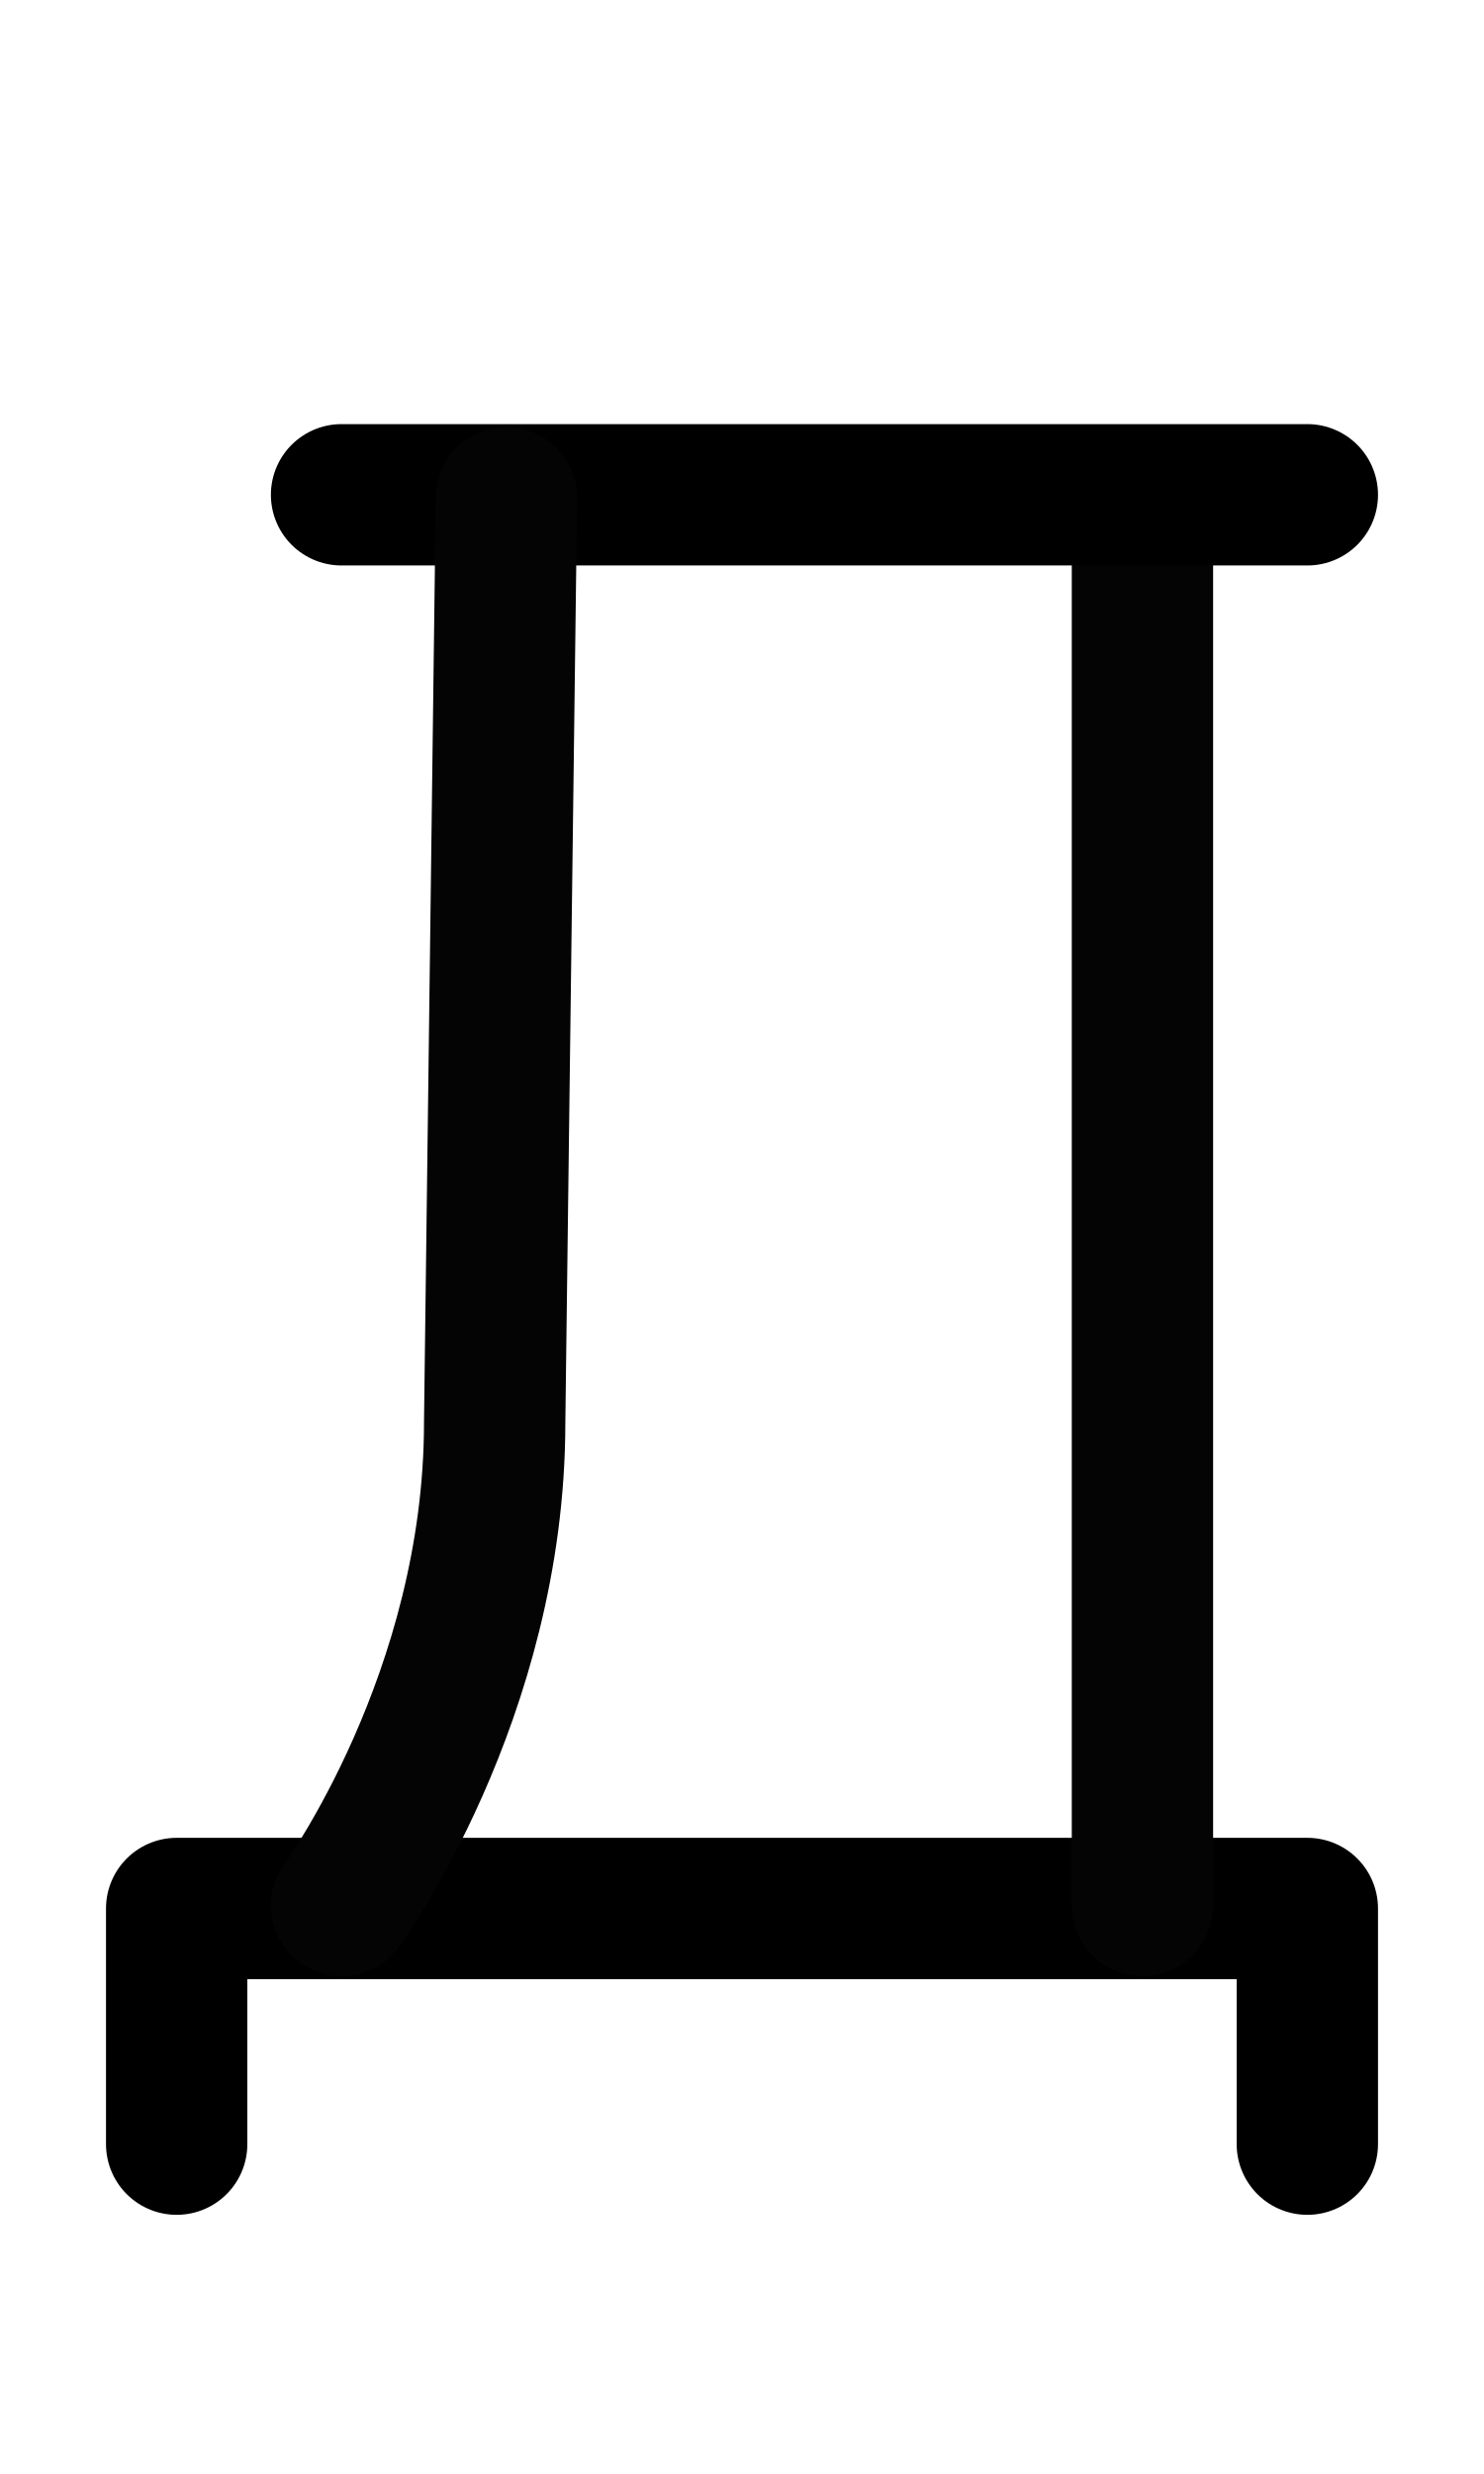
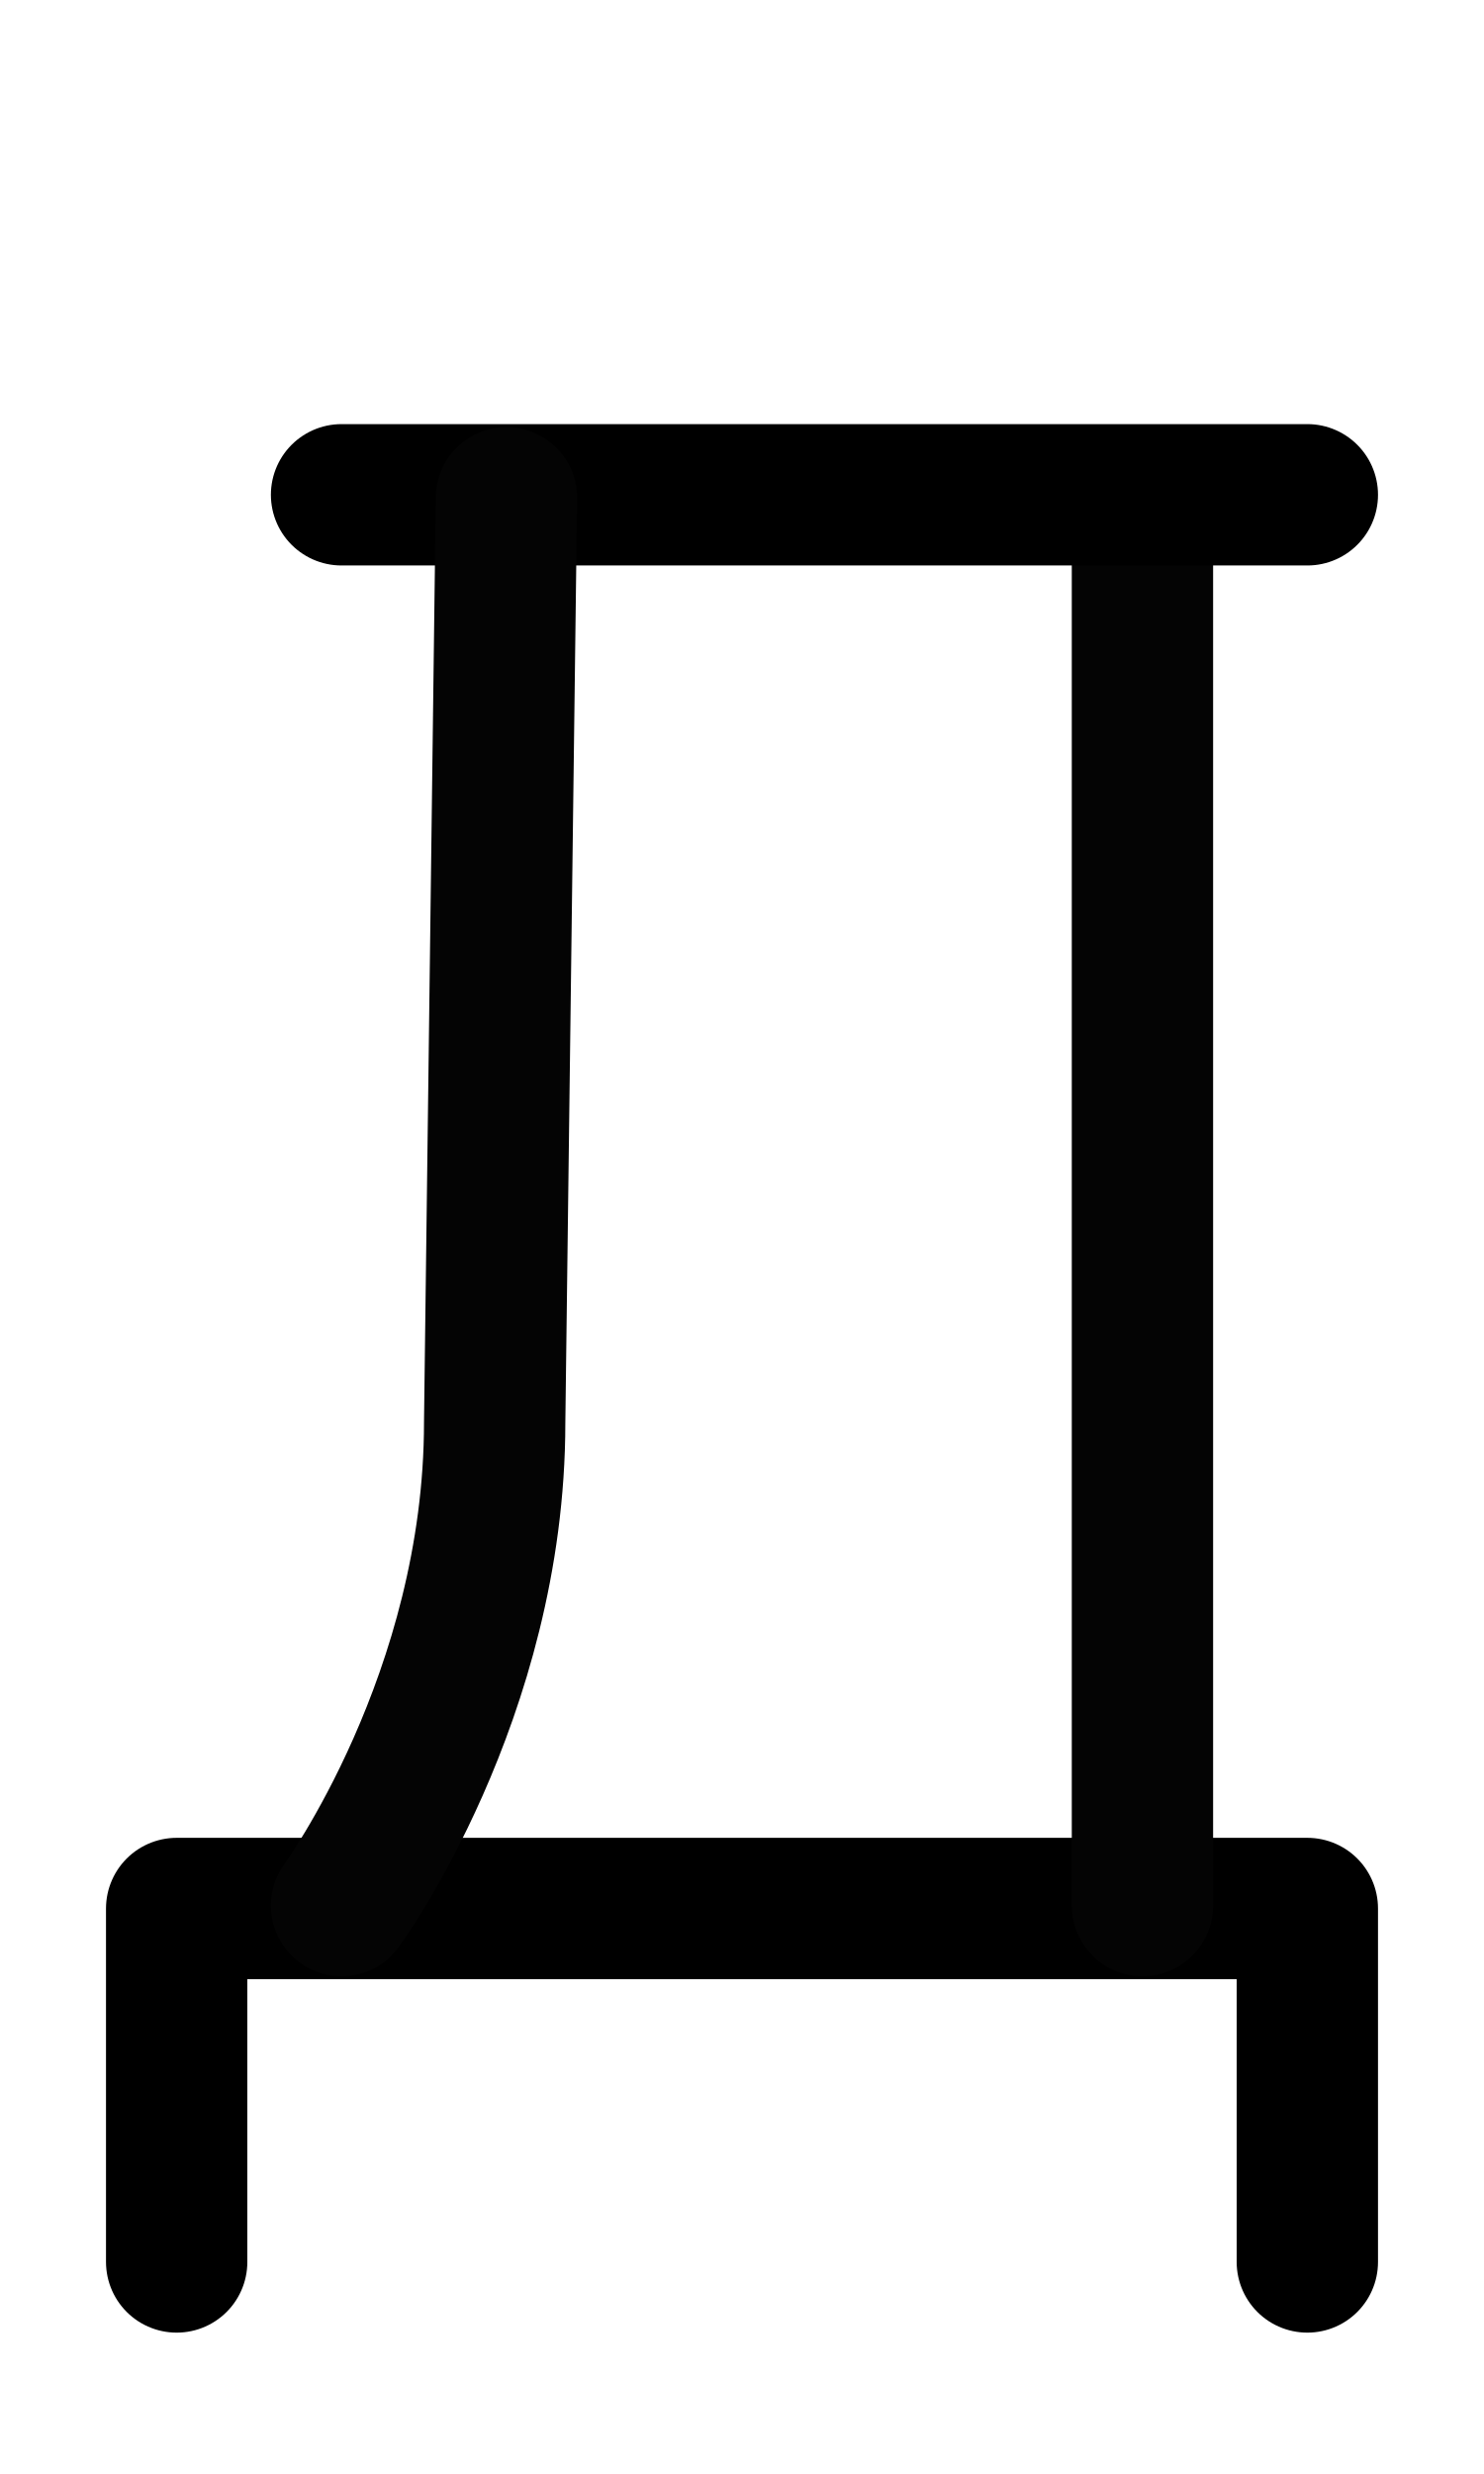
<svg xmlns="http://www.w3.org/2000/svg" width="1008" height="1680" viewBox="0 0 63 105" version="1.1" id="svg5" xml:space="preserve">
  <defs id="defs2" />
  <g id="layer3" style="display:inline;opacity:0.5;stroke-width:3.6;stroke-dasharray:none" transform="matrix(0.8333333,0,0,0.8333333,-157.9762,-173.0963)" />
  <g id="layer2" style="display:inline" />
  <g id="layer1" style="display:inline">
-     <path style="display:inline;fill:none;stroke:#000000;stroke-width:6;stroke-linecap:round;stroke-linejoin:round;stroke-dasharray:none" d="M 7.5,91 V 81 h 48 v 10" id="path2921" />
+     <path style="display:inline;fill:none;stroke:#000000;stroke-width:6;stroke-linecap:round;stroke-linejoin:round;stroke-dasharray:none" d="M 7.5,96 V 81 h 48 v 15" id="path2921" />
    <path style="fill:none;stroke:#040404;stroke-width:6;stroke-linecap:round;stroke-linejoin:round;stroke-miterlimit:2.613" d="M 48.5,80.875 V 21.125" id="path2671" />
    <path style="display:inline;fill:none;stroke:#000000;stroke-width:6;stroke-linecap:round;stroke-linejoin:round;stroke-dasharray:none" d="m 14.5,21 h 41" id="path2697" />
    <path style="fill:none;stroke:#040404;stroke-width:6;stroke-linecap:round;stroke-linejoin:round;stroke-miterlimit:2.613" d="m 14.5,80.875 c 0,0 6.5,-8.875 6.5,-20.5 l 0.5,-39.25" id="path2699" />
  </g>
</svg>
